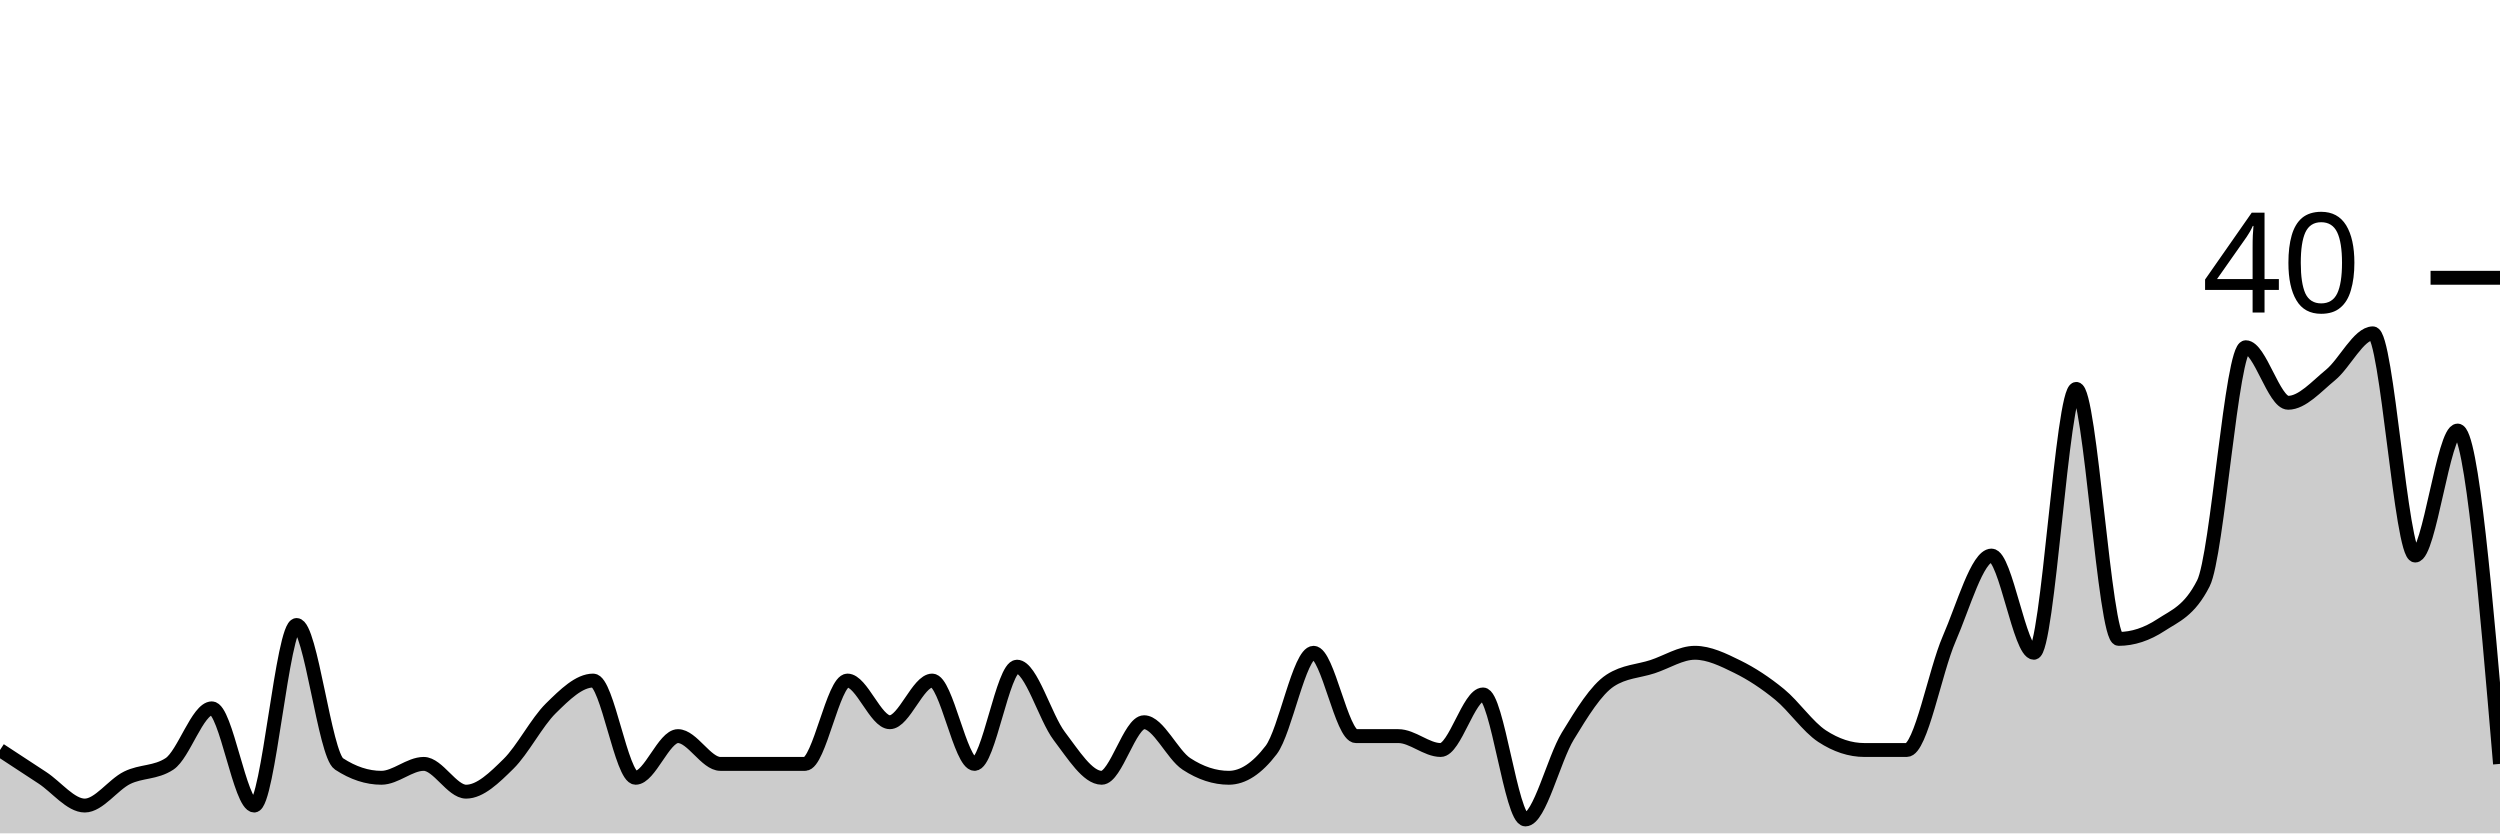
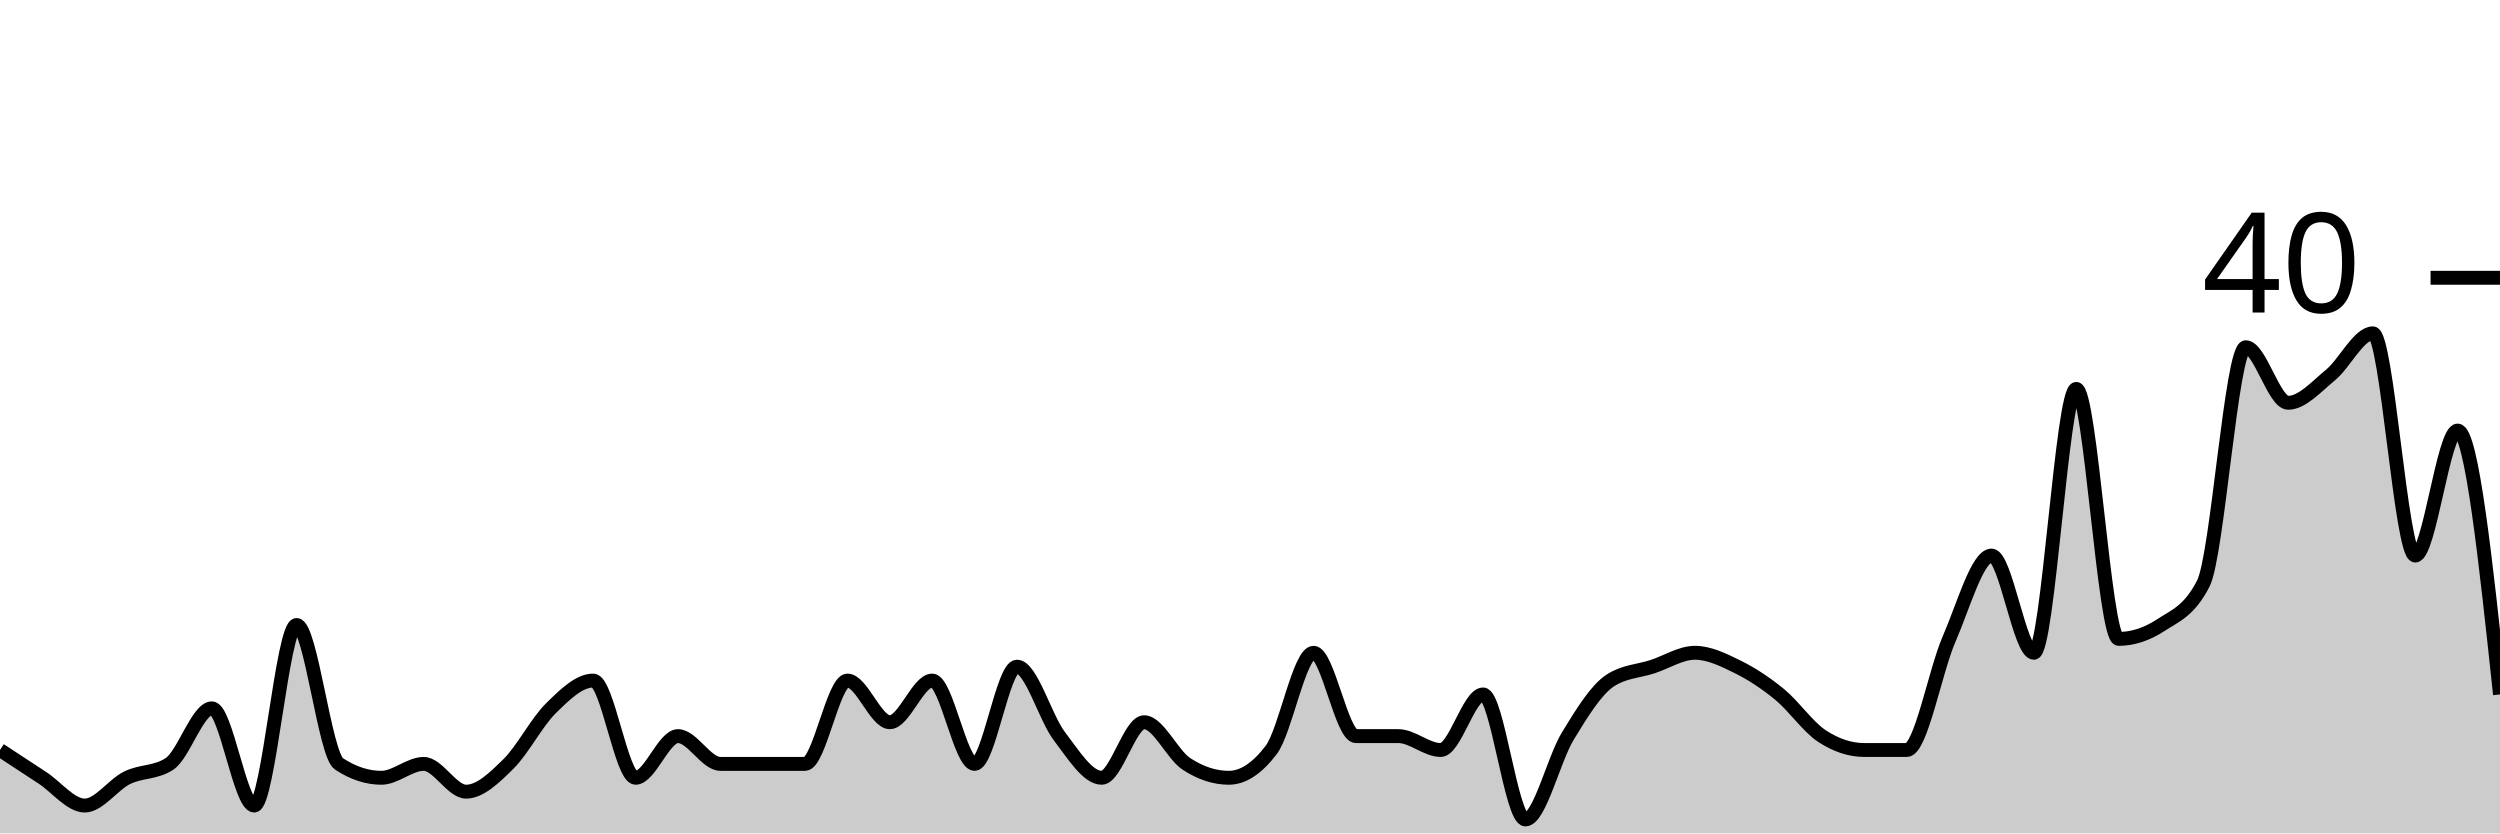
<svg xmlns="http://www.w3.org/2000/svg" viewBox="0 0 180 60">
  <g transform="translate(0,20)">
-     <path class="area" fill="rgba(0, 0, 0, 0.2)" d="M0,34C1.017,34.667,2.034,35.333,3.051,36C4.068,36.667,5.085,38,6.102,38C7.119,38,8.136,36.5,9.153,36C10.169,35.5,11.186,35.667,12.203,35C13.22,34.333,14.237,31,15.254,31C16.271,31,17.288,38,18.305,38C19.322,38,20.339,25,21.356,25C22.373,25,23.39,34.333,24.407,35C25.424,35.667,26.441,36,27.458,36C28.475,36,29.492,35,30.508,35C31.525,35,32.542,37,33.559,37C34.576,37,35.593,36,36.61,35C37.627,34,38.644,32,39.661,31C40.678,30,41.695,29,42.712,29C43.729,29,44.746,36,45.763,36C46.78,36,47.797,33,48.814,33C49.831,33,50.847,35,51.864,35C52.881,35,53.898,35,54.915,35C55.932,35,56.949,35,57.966,35C58.983,35,60,29,61.017,29C62.034,29,63.051,32,64.068,32C65.085,32,66.102,29,67.119,29C68.136,29,69.153,35,70.169,35C71.186,35,72.203,28,73.22,28C74.237,28,75.254,31.667,76.271,33C77.288,34.333,78.305,36,79.322,36C80.339,36,81.356,32,82.373,32C83.39,32,84.407,34.333,85.424,35C86.441,35.667,87.458,36,88.475,36C89.492,36,90.508,35.333,91.525,34C92.542,32.667,93.559,27,94.576,27C95.593,27,96.61,33,97.627,33C98.644,33,99.661,33,100.678,33C101.695,33,102.712,34,103.729,34C104.746,34,105.763,30,106.78,30C107.797,30,108.814,39,109.831,39C110.847,39,111.864,34.667,112.881,33C113.898,31.333,114.915,29.667,115.932,29C116.949,28.333,117.966,28.333,118.983,28C120,27.667,121.017,27,122.034,27C123.051,27,124.068,27.5,125.085,28C126.102,28.5,127.119,29.167,128.136,30C129.153,30.833,130.169,32.333,131.186,33C132.203,33.667,133.22,34,134.237,34C135.254,34,136.271,34,137.288,34C138.305,34,139.322,28.333,140.339,26C141.356,23.667,142.373,20,143.39,20C144.407,20,145.424,27,146.441,27C147.458,27,148.475,8,149.492,8C150.508,8,151.525,26,152.542,26C153.559,26,154.576,25.667,155.593,25C156.61,24.333,157.627,24,158.644,22C159.661,20,160.678,5,161.695,5C162.712,5,163.729,9,164.746,9C165.763,9,166.78,7.833,167.797,7C168.814,6.167,169.831,4,170.847,4C171.864,4,172.881,20,173.898,20C174.915,20,175.932,11,176.949,11C177.966,11,178.983,23,180,35L180,40C178.983,40,177.966,40,176.949,40C175.932,40,174.915,40,173.898,40C172.881,40,171.864,40,170.847,40C169.831,40,168.814,40,167.797,40C166.78,40,165.763,40,164.746,40C163.729,40,162.712,40,161.695,40C160.678,40,159.661,40,158.644,40C157.627,40,156.61,40,155.593,40C154.576,40,153.559,40,152.542,40C151.525,40,150.508,40,149.492,40C148.475,40,147.458,40,146.441,40C145.424,40,144.407,40,143.39,40C142.373,40,141.356,40,140.339,40C139.322,40,138.305,40,137.288,40C136.271,40,135.254,40,134.237,40C133.22,40,132.203,40,131.186,40C130.169,40,129.153,40,128.136,40C127.119,40,126.102,40,125.085,40C124.068,40,123.051,40,122.034,40C121.017,40,120,40,118.983,40C117.966,40,116.949,40,115.932,40C114.915,40,113.898,40,112.881,40C111.864,40,110.847,40,109.831,40C108.814,40,107.797,40,106.78,40C105.763,40,104.746,40,103.729,40C102.712,40,101.695,40,100.678,40C99.661,40,98.644,40,97.627,40C96.61,40,95.593,40,94.576,40C93.559,40,92.542,40,91.525,40C90.508,40,89.492,40,88.475,40C87.458,40,86.441,40,85.424,40C84.407,40,83.39,40,82.373,40C81.356,40,80.339,40,79.322,40C78.305,40,77.288,40,76.271,40C75.254,40,74.237,40,73.22,40C72.203,40,71.186,40,70.169,40C69.153,40,68.136,40,67.119,40C66.102,40,65.085,40,64.068,40C63.051,40,62.034,40,61.017,40C60,40,58.983,40,57.966,40C56.949,40,55.932,40,54.915,40C53.898,40,52.881,40,51.864,40C50.847,40,49.831,40,48.814,40C47.797,40,46.78,40,45.763,40C44.746,40,43.729,40,42.712,40C41.695,40,40.678,40,39.661,40C38.644,40,37.627,40,36.61,40C35.593,40,34.576,40,33.559,40C32.542,40,31.525,40,30.508,40C29.492,40,28.475,40,27.458,40C26.441,40,25.424,40,24.407,40C23.39,40,22.373,40,21.356,40C20.339,40,19.322,40,18.305,40C17.288,40,16.271,40,15.254,40C14.237,40,13.22,40,12.203,40C11.186,40,10.169,40,9.153,40C8.136,40,7.119,40,6.102,40C5.085,40,4.068,40,3.051,40C2.034,40,1.017,40,0,40Z" />
-     <path class="line" stroke="black" fill="none" d="M0,34C1.017,34.667,2.034,35.333,3.051,36C4.068,36.667,5.085,38,6.102,38C7.119,38,8.136,36.5,9.153,36C10.169,35.5,11.186,35.667,12.203,35C13.22,34.333,14.237,31,15.254,31C16.271,31,17.288,38,18.305,38C19.322,38,20.339,25,21.356,25C22.373,25,23.39,34.333,24.407,35C25.424,35.667,26.441,36,27.458,36C28.475,36,29.492,35,30.508,35C31.525,35,32.542,37,33.559,37C34.576,37,35.593,36,36.61,35C37.627,34,38.644,32,39.661,31C40.678,30,41.695,29,42.712,29C43.729,29,44.746,36,45.763,36C46.78,36,47.797,33,48.814,33C49.831,33,50.847,35,51.864,35C52.881,35,53.898,35,54.915,35C55.932,35,56.949,35,57.966,35C58.983,35,60,29,61.017,29C62.034,29,63.051,32,64.068,32C65.085,32,66.102,29,67.119,29C68.136,29,69.153,35,70.169,35C71.186,35,72.203,28,73.22,28C74.237,28,75.254,31.667,76.271,33C77.288,34.333,78.305,36,79.322,36C80.339,36,81.356,32,82.373,32C83.39,32,84.407,34.333,85.424,35C86.441,35.667,87.458,36,88.475,36C89.492,36,90.508,35.333,91.525,34C92.542,32.667,93.559,27,94.576,27C95.593,27,96.61,33,97.627,33C98.644,33,99.661,33,100.678,33C101.695,33,102.712,34,103.729,34C104.746,34,105.763,30,106.78,30C107.797,30,108.814,39,109.831,39C110.847,39,111.864,34.667,112.881,33C113.898,31.333,114.915,29.667,115.932,29C116.949,28.333,117.966,28.333,118.983,28C120,27.667,121.017,27,122.034,27C123.051,27,124.068,27.5,125.085,28C126.102,28.5,127.119,29.167,128.136,30C129.153,30.833,130.169,32.333,131.186,33C132.203,33.667,133.22,34,134.237,34C135.254,34,136.271,34,137.288,34C138.305,34,139.322,28.333,140.339,26C141.356,23.667,142.373,20,143.39,20C144.407,20,145.424,27,146.441,27C147.458,27,148.475,8,149.492,8C150.508,8,151.525,26,152.542,26C153.559,26,154.576,25.667,155.593,25C156.61,24.333,157.627,24,158.644,22C159.661,20,160.678,5,161.695,5C162.712,5,163.729,9,164.746,9C165.763,9,166.78,7.833,167.797,7C168.814,6.167,169.831,4,170.847,4C171.864,4,172.881,20,173.898,20C174.915,20,175.932,11,176.949,11C177.966,11,178.983,23,180,35" />
+     <path class="area" fill="rgba(0, 0, 0, 0.2)" d="M0,34C1.017,34.667,2.034,35.333,3.051,36C4.068,36.667,5.085,38,6.102,38C7.119,38,8.136,36.5,9.153,36C10.169,35.5,11.186,35.667,12.203,35C13.22,34.333,14.237,31,15.254,31C16.271,31,17.288,38,18.305,38C19.322,38,20.339,25,21.356,25C22.373,25,23.39,34.333,24.407,35C25.424,35.667,26.441,36,27.458,36C28.475,36,29.492,35,30.508,35C31.525,35,32.542,37,33.559,37C34.576,37,35.593,36,36.61,35C37.627,34,38.644,32,39.661,31C40.678,30,41.695,29,42.712,29C43.729,29,44.746,36,45.763,36C46.78,36,47.797,33,48.814,33C49.831,33,50.847,35,51.864,35C52.881,35,53.898,35,54.915,35C55.932,35,56.949,35,57.966,35C58.983,35,60,29,61.017,29C62.034,29,63.051,32,64.068,32C65.085,32,66.102,29,67.119,29C68.136,29,69.153,35,70.169,35C71.186,35,72.203,28,73.22,28C74.237,28,75.254,31.667,76.271,33C77.288,34.333,78.305,36,79.322,36C80.339,36,81.356,32,82.373,32C83.39,32,84.407,34.333,85.424,35C86.441,35.667,87.458,36,88.475,36C89.492,36,90.508,35.333,91.525,34C92.542,32.667,93.559,27,94.576,27C95.593,27,96.61,33,97.627,33C98.644,33,99.661,33,100.678,33C101.695,33,102.712,34,103.729,34C104.746,34,105.763,30,106.78,30C107.797,30,108.814,39,109.831,39C110.847,39,111.864,34.667,112.881,33C113.898,31.333,114.915,29.667,115.932,29C116.949,28.333,117.966,28.333,118.983,28C120,27.667,121.017,27,122.034,27C123.051,27,124.068,27.5,125.085,28C126.102,28.5,127.119,29.167,128.136,30C129.153,30.833,130.169,32.333,131.186,33C132.203,33.667,133.22,34,134.237,34C135.254,34,136.271,34,137.288,34C138.305,34,139.322,28.333,140.339,26C141.356,23.667,142.373,20,143.39,20C144.407,20,145.424,27,146.441,27C147.458,27,148.475,8,149.492,8C150.508,8,151.525,26,152.542,26C153.559,26,154.576,25.667,155.593,25C156.61,24.333,157.627,24,158.644,22C159.661,20,160.678,5,161.695,5C162.712,5,163.729,9,164.746,9C165.763,9,166.78,7.833,167.797,7C168.814,6.167,169.831,4,170.847,4C171.864,4,172.881,20,173.898,20C174.915,20,175.932,11,176.949,11C177.966,11,178.983,20.5,180,30L180,40C178.983,40,177.966,40,176.949,40C175.932,40,174.915,40,173.898,40C172.881,40,171.864,40,170.847,40C169.831,40,168.814,40,167.797,40C166.78,40,165.763,40,164.746,40C163.729,40,162.712,40,161.695,40C160.678,40,159.661,40,158.644,40C157.627,40,156.61,40,155.593,40C154.576,40,153.559,40,152.542,40C151.525,40,150.508,40,149.492,40C148.475,40,147.458,40,146.441,40C145.424,40,144.407,40,143.39,40C142.373,40,141.356,40,140.339,40C139.322,40,138.305,40,137.288,40C136.271,40,135.254,40,134.237,40C133.22,40,132.203,40,131.186,40C130.169,40,129.153,40,128.136,40C127.119,40,126.102,40,125.085,40C124.068,40,123.051,40,122.034,40C121.017,40,120,40,118.983,40C117.966,40,116.949,40,115.932,40C114.915,40,113.898,40,112.881,40C111.864,40,110.847,40,109.831,40C108.814,40,107.797,40,106.78,40C105.763,40,104.746,40,103.729,40C102.712,40,101.695,40,100.678,40C99.661,40,98.644,40,97.627,40C96.61,40,95.593,40,94.576,40C93.559,40,92.542,40,91.525,40C90.508,40,89.492,40,88.475,40C87.458,40,86.441,40,85.424,40C84.407,40,83.39,40,82.373,40C81.356,40,80.339,40,79.322,40C78.305,40,77.288,40,76.271,40C75.254,40,74.237,40,73.22,40C72.203,40,71.186,40,70.169,40C69.153,40,68.136,40,67.119,40C66.102,40,65.085,40,64.068,40C63.051,40,62.034,40,61.017,40C60,40,58.983,40,57.966,40C56.949,40,55.932,40,54.915,40C53.898,40,52.881,40,51.864,40C50.847,40,49.831,40,48.814,40C47.797,40,46.78,40,45.763,40C44.746,40,43.729,40,42.712,40C41.695,40,40.678,40,39.661,40C38.644,40,37.627,40,36.61,40C35.593,40,34.576,40,33.559,40C32.542,40,31.525,40,30.508,40C29.492,40,28.475,40,27.458,40C26.441,40,25.424,40,24.407,40C23.39,40,22.373,40,21.356,40C20.339,40,19.322,40,18.305,40C17.288,40,16.271,40,15.254,40C14.237,40,13.22,40,12.203,40C11.186,40,10.169,40,9.153,40C8.136,40,7.119,40,6.102,40C5.085,40,4.068,40,3.051,40C2.034,40,1.017,40,0,40Z" />
+     <path class="line" stroke="black" fill="none" d="M0,34C1.017,34.667,2.034,35.333,3.051,36C4.068,36.667,5.085,38,6.102,38C7.119,38,8.136,36.5,9.153,36C10.169,35.5,11.186,35.667,12.203,35C13.22,34.333,14.237,31,15.254,31C16.271,31,17.288,38,18.305,38C19.322,38,20.339,25,21.356,25C22.373,25,23.39,34.333,24.407,35C25.424,35.667,26.441,36,27.458,36C28.475,36,29.492,35,30.508,35C31.525,35,32.542,37,33.559,37C34.576,37,35.593,36,36.61,35C37.627,34,38.644,32,39.661,31C40.678,30,41.695,29,42.712,29C43.729,29,44.746,36,45.763,36C46.78,36,47.797,33,48.814,33C49.831,33,50.847,35,51.864,35C52.881,35,53.898,35,54.915,35C55.932,35,56.949,35,57.966,35C58.983,35,60,29,61.017,29C62.034,29,63.051,32,64.068,32C65.085,32,66.102,29,67.119,29C68.136,29,69.153,35,70.169,35C71.186,35,72.203,28,73.22,28C74.237,28,75.254,31.667,76.271,33C77.288,34.333,78.305,36,79.322,36C80.339,36,81.356,32,82.373,32C83.39,32,84.407,34.333,85.424,35C86.441,35.667,87.458,36,88.475,36C89.492,36,90.508,35.333,91.525,34C92.542,32.667,93.559,27,94.576,27C95.593,27,96.61,33,97.627,33C98.644,33,99.661,33,100.678,33C101.695,33,102.712,34,103.729,34C104.746,34,105.763,30,106.78,30C107.797,30,108.814,39,109.831,39C110.847,39,111.864,34.667,112.881,33C113.898,31.333,114.915,29.667,115.932,29C116.949,28.333,117.966,28.333,118.983,28C120,27.667,121.017,27,122.034,27C123.051,27,124.068,27.5,125.085,28C126.102,28.5,127.119,29.167,128.136,30C129.153,30.833,130.169,32.333,131.186,33C132.203,33.667,133.22,34,134.237,34C135.254,34,136.271,34,137.288,34C138.305,34,139.322,28.333,140.339,26C141.356,23.667,142.373,20,143.39,20C144.407,20,145.424,27,146.441,27C147.458,27,148.475,8,149.492,8C150.508,8,151.525,26,152.542,26C153.559,26,154.576,25.667,155.593,25C156.61,24.333,157.627,24,158.644,22C159.661,20,160.678,5,161.695,5C162.712,5,163.729,9,164.746,9C165.763,9,166.78,7.833,167.797,7C168.814,6.167,169.831,4,170.847,4C171.864,4,172.881,20,173.898,20C174.915,20,175.932,11,176.949,11C177.966,11,178.983,20.5,180,30" />
    <path class="axis-ceiling" stroke-width="1" stroke="black" fill="none" d="M175,0L180,0" />
    <text class="axis-ceiling-label" font-family="sans-serif" text-anchor="end" font-size="10px" x="170" y="2.5">40</text>
  </g>
</svg>
